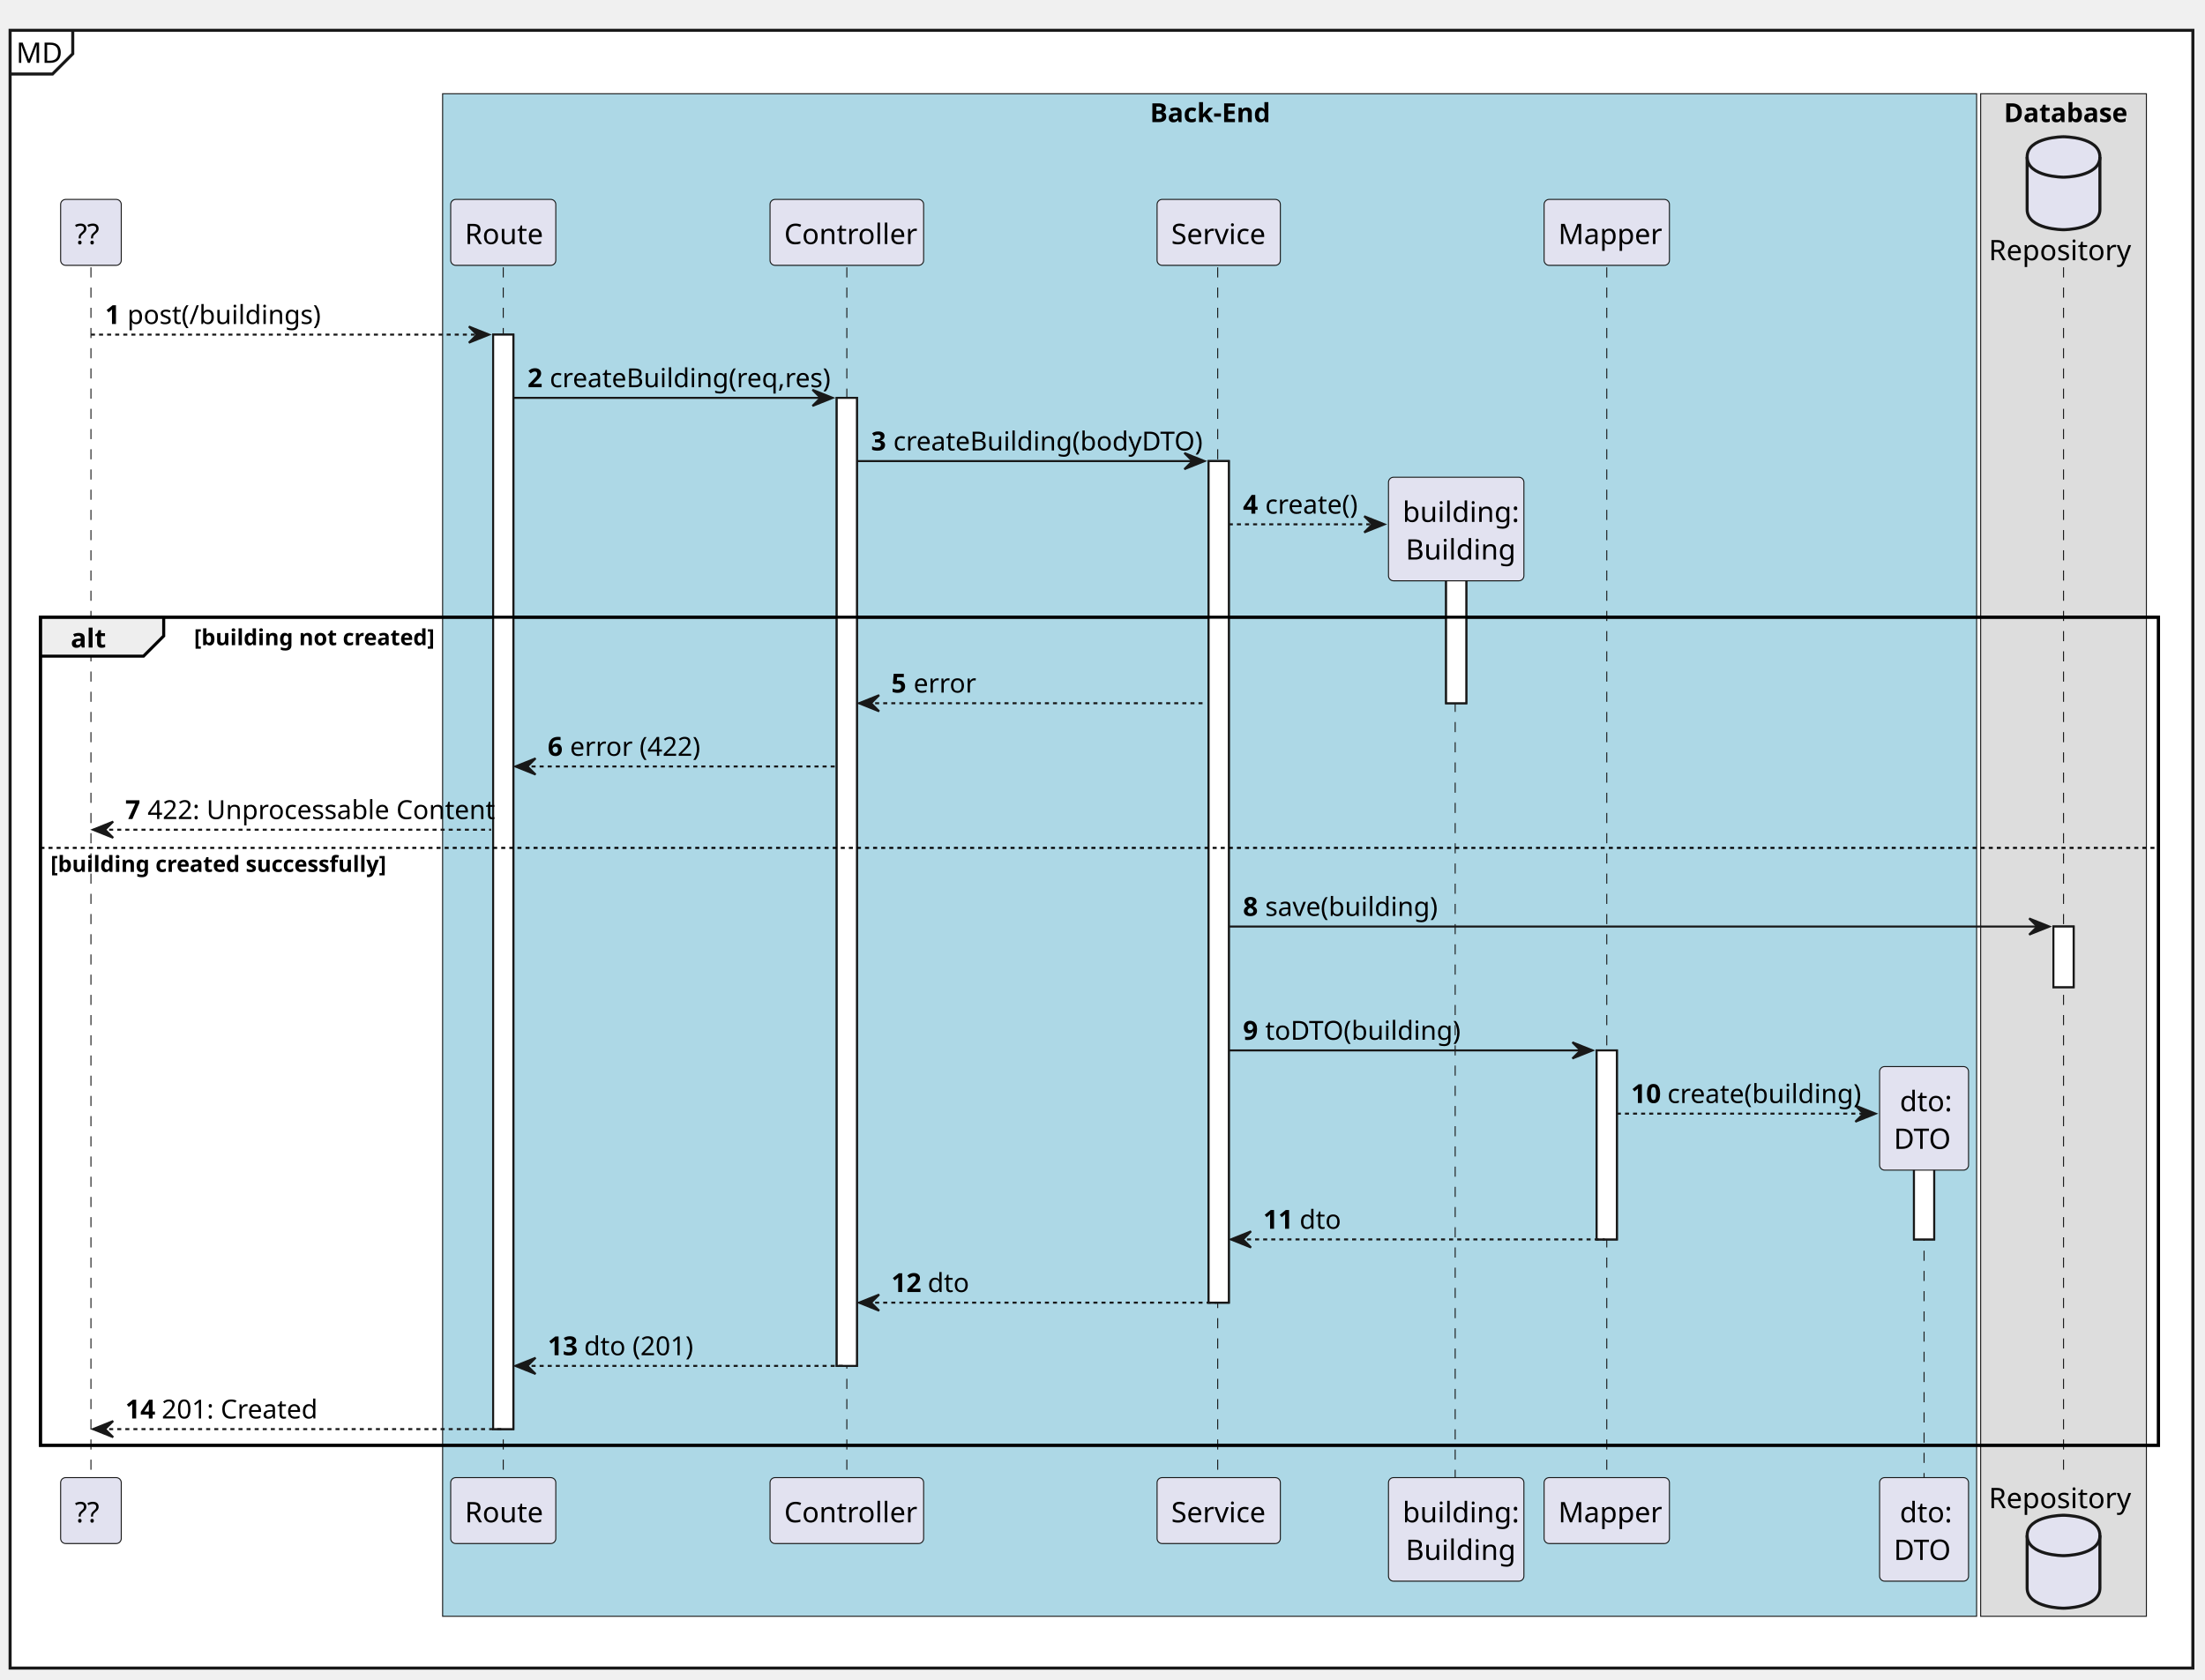
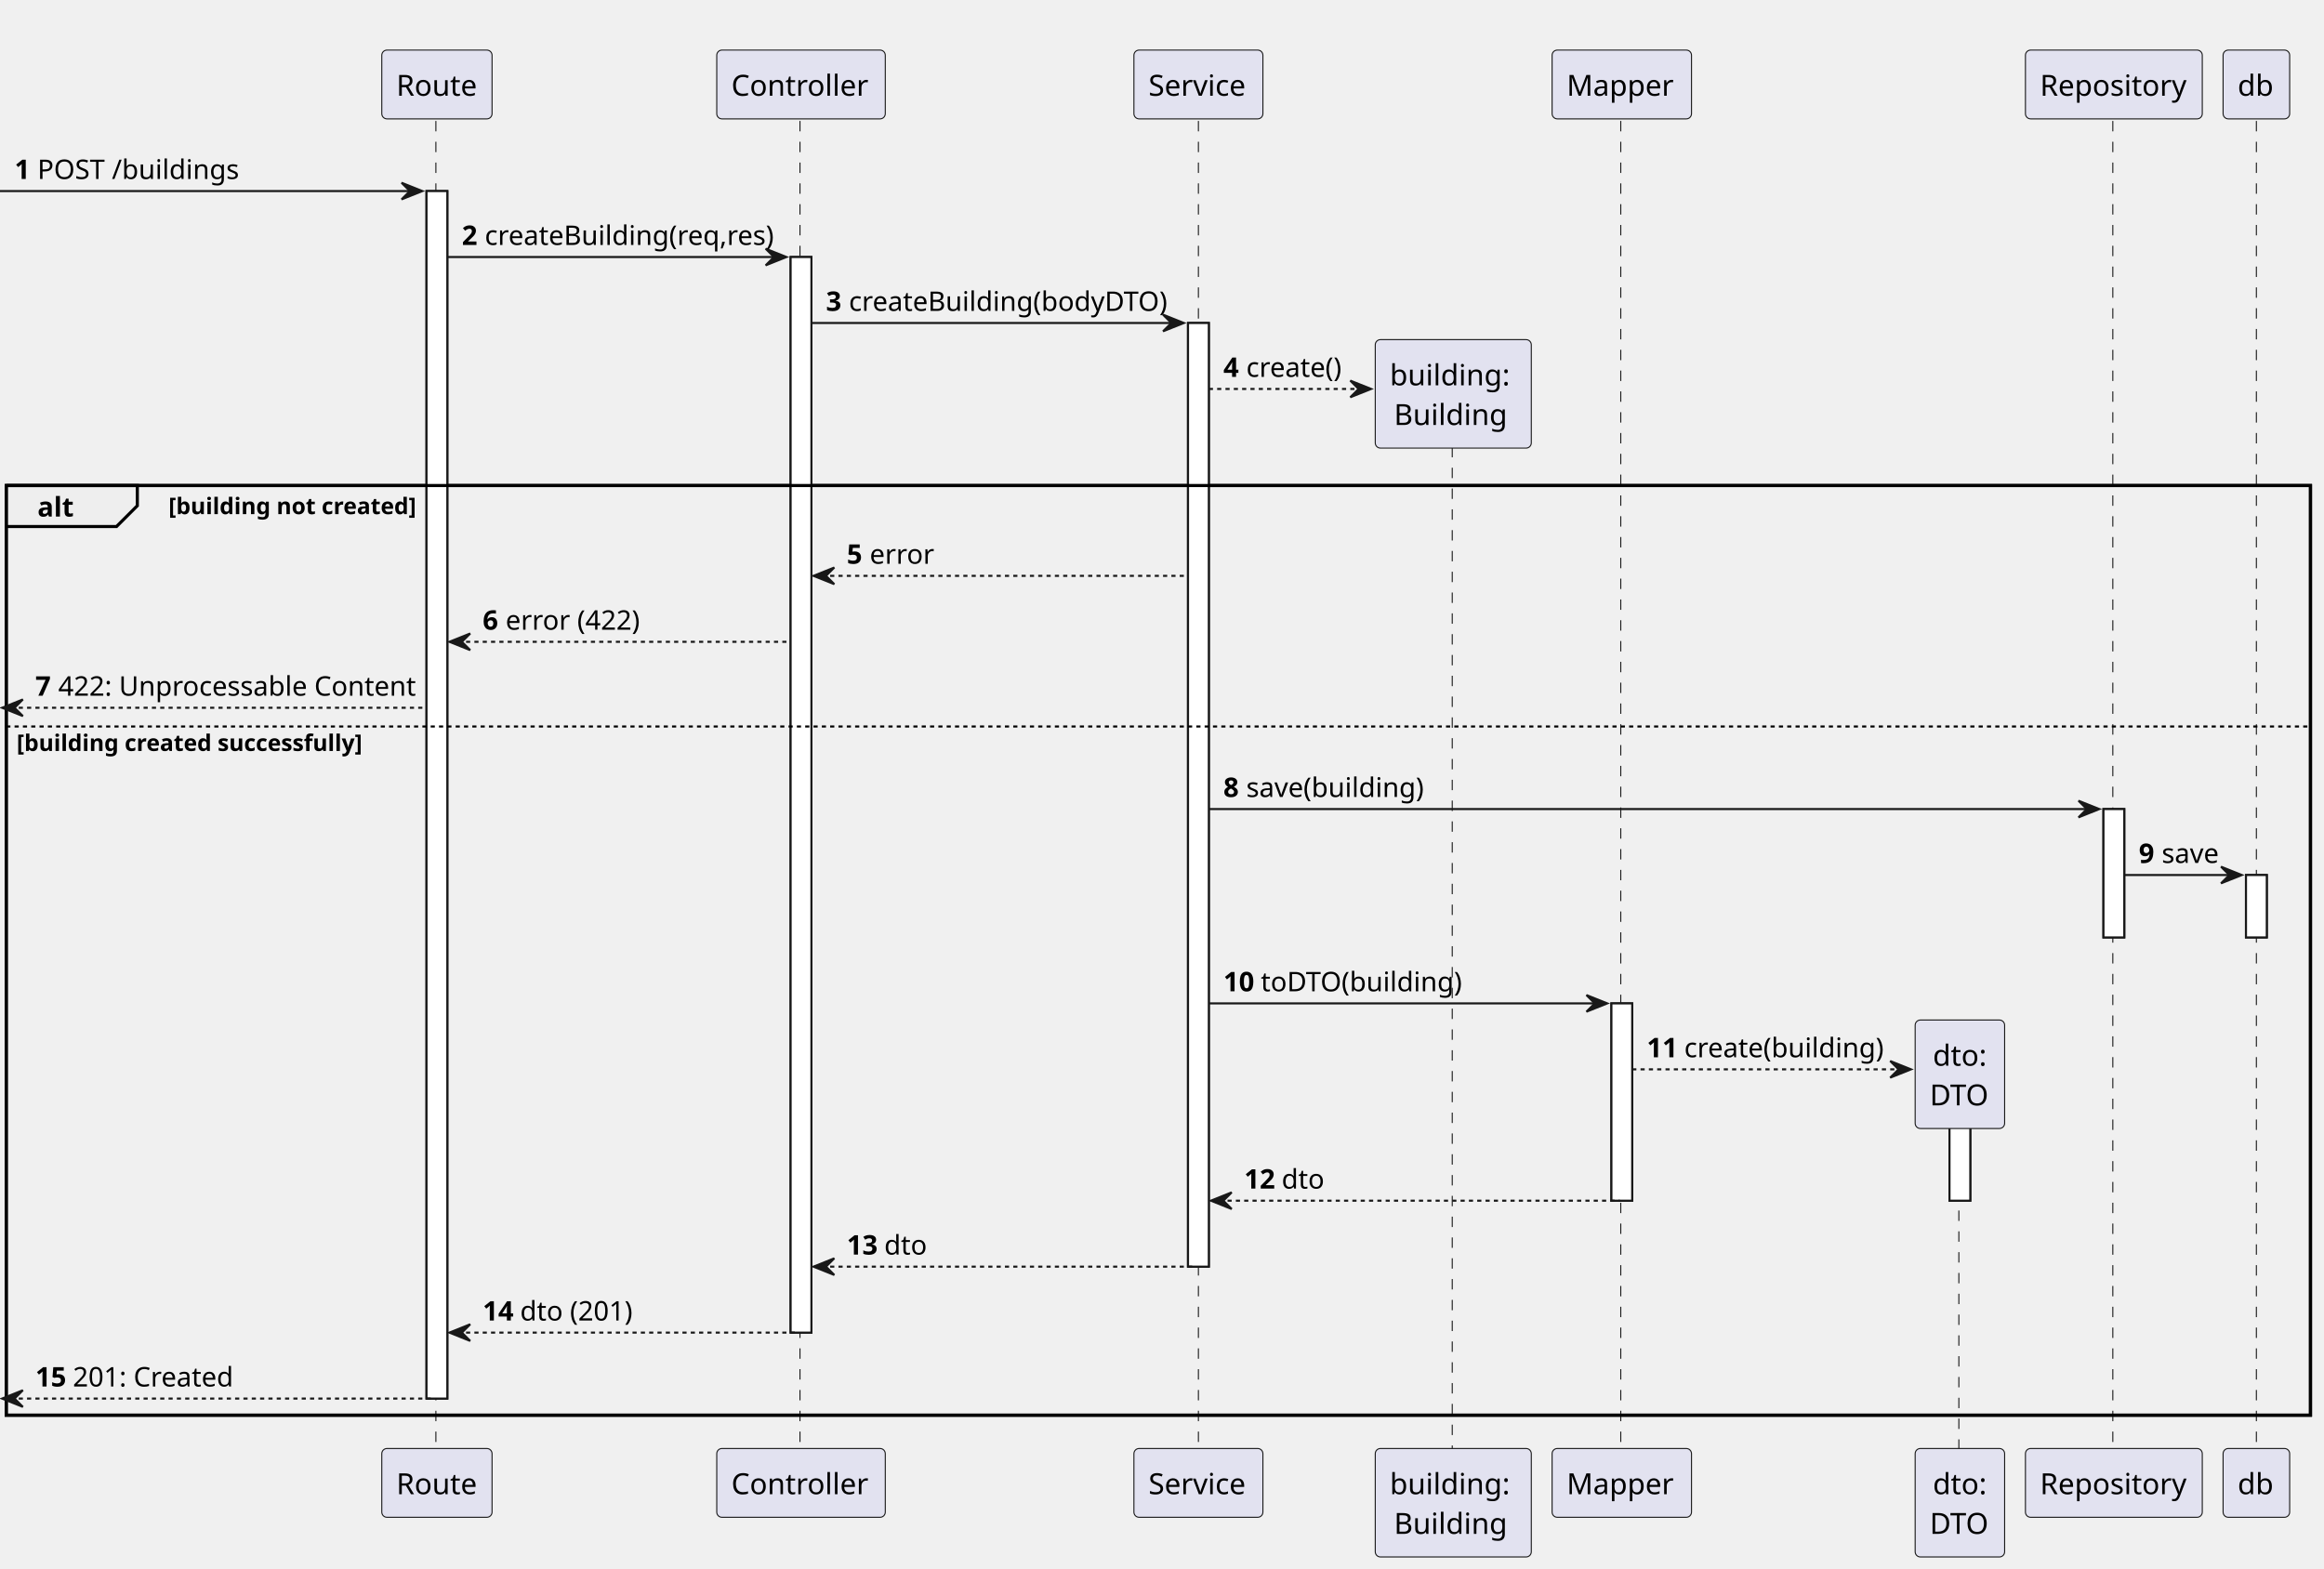
- <svg xmlns="http://www.w3.org/2000/svg" contentStyleType="text/css" height="831px" preserveAspectRatio="none" style="width:1091px;height:831px;background:#FFFFFF;" version="1.1" viewBox="0 0 1091 831" width="1091px" zoomAndPan="magnify">
+ <svg xmlns="http://www.w3.org/2000/svg" contentStyleType="text/css" height="754px" preserveAspectRatio="none" style="width:1117px;height:754px;background:#FFFFFF;" version="1.1" viewBox="0 0 1117 754" width="1117px" zoomAndPan="magnify">
  <defs />
  <g>
-     <rect fill="#FFFFFF" height="810.437" style="stroke:#181818;stroke-width:1.5;" width="1080" x="5" y="15" />
-     <path d="M36,15 L36,26.621 L26,36.621 L5,36.621 " fill="none" style="stroke:#181818;stroke-width:1.5;" />
-     <text fill="#000000" font-family="sans-serif" font-size="14" lengthAdjust="spacing" textLength="21" x="8" y="31.107">MD</text>
-     <rect fill="#ADD8E6" height="753.432" style="stroke:#181818;stroke-width:0.5;" width="759" x="219" y="46.384" />
-     <text fill="#000000" font-family="sans-serif" font-size="13" font-weight="bold" lengthAdjust="spacing" textLength="59" x="569" y="60.412">Back-End</text>
-     <rect fill="#DDDDDD" height="753.432" style="stroke:#181818;stroke-width:0.5;" width="82" x="980" y="46.384" />
-     <text fill="#000000" font-family="sans-serif" font-size="13" font-weight="bold" lengthAdjust="spacing" textLength="59" x="991.5" y="60.412">Database</text>
-     <rect fill="#FFFFFF" height="541.607" style="stroke:#181818;stroke-width:1.0;" width="10" x="244" y="165.587" />
-     <rect fill="#FFFFFF" height="479.025" style="stroke:#181818;stroke-width:1.0;" width="10" x="414" y="196.878" />
-     <rect fill="#FFFFFF" height="416.443" style="stroke:#181818;stroke-width:1.0;" width="10" x="598" y="228.169" />
-     <rect fill="#FFFFFF" height="78.533" style="stroke:#181818;stroke-width:1.0;" width="10" x="715.5" y="269.46" />
-     <rect fill="#FFFFFF" height="93.533" style="stroke:#181818;stroke-width:1.0;" width="10" x="790" y="519.788" />
-     <rect fill="#FFFFFF" height="52.242" style="stroke:#181818;stroke-width:1.0;" width="10" x="947" y="561.079" />
-     <rect fill="#FFFFFF" height="30" style="stroke:#181818;stroke-width:1.0;" width="10" x="1016" y="458.497" />
-     <rect fill="none" height="409.783" style="stroke:#000000;stroke-width:1.5;" width="1048" x="20" y="305.411" />
-     <line style="stroke:#181818;stroke-width:0.5;stroke-dasharray:5.0,5.0;" x1="45" x2="45" y1="132.296" y2="732.194" />
-     <line style="stroke:#181818;stroke-width:0.5;stroke-dasharray:5.0,5.0;" x1="249" x2="249" y1="132.296" y2="732.194" />
-     <line style="stroke:#181818;stroke-width:0.5;stroke-dasharray:5.0,5.0;" x1="419" x2="419" y1="132.296" y2="732.194" />
-     <line style="stroke:#181818;stroke-width:0.5;stroke-dasharray:5.0,5.0;" x1="602.5" x2="602.5" y1="132.296" y2="732.194" />
-     <line style="stroke:#181818;stroke-width:0.5;stroke-dasharray:5.0,5.0;" x1="720" x2="720" y1="277.29" y2="732.194" />
-     <line style="stroke:#181818;stroke-width:0.5;stroke-dasharray:5.0,5.0;" x1="795" x2="795" y1="132.296" y2="732.194" />
-     <line style="stroke:#181818;stroke-width:0.5;stroke-dasharray:5.0,5.0;" x1="952" x2="952" y1="568.909" y2="732.194" />
-     <line style="stroke:#181818;stroke-width:0.5;stroke-dasharray:5.0,5.0;" x1="1021" x2="1021" y1="132.296" y2="732.194" />
-     <rect fill="#E2E2F0" height="32.621" rx="2.5" ry="2.5" style="stroke:#181818;stroke-width:0.5;" width="30" x="30" y="98.675" />
-     <text fill="#000000" font-family="sans-serif" font-size="14" lengthAdjust="spacing" textLength="16" x="37" y="120.782">??</text>
-     <rect fill="#E2E2F0" height="32.621" rx="2.5" ry="2.5" style="stroke:#181818;stroke-width:0.5;" width="30" x="30" y="731.194" />
-     <text fill="#000000" font-family="sans-serif" font-size="14" lengthAdjust="spacing" textLength="16" x="37" y="753.302">??</text>
-     <rect fill="#E2E2F0" height="32.621" rx="2.5" ry="2.5" style="stroke:#181818;stroke-width:0.5;" width="52" x="223" y="98.675" />
-     <text fill="#000000" font-family="sans-serif" font-size="14" lengthAdjust="spacing" textLength="38" x="230" y="120.782">Route</text>
-     <rect fill="#E2E2F0" height="32.621" rx="2.5" ry="2.5" style="stroke:#181818;stroke-width:0.5;" width="52" x="223" y="731.194" />
-     <text fill="#000000" font-family="sans-serif" font-size="14" lengthAdjust="spacing" textLength="38" x="230" y="753.302">Route</text>
-     <rect fill="#E2E2F0" height="32.621" rx="2.5" ry="2.5" style="stroke:#181818;stroke-width:0.5;" width="76" x="381" y="98.675" />
-     <text fill="#000000" font-family="sans-serif" font-size="14" lengthAdjust="spacing" textLength="62" x="388" y="120.782">Controller</text>
-     <rect fill="#E2E2F0" height="32.621" rx="2.5" ry="2.5" style="stroke:#181818;stroke-width:0.5;" width="76" x="381" y="731.194" />
-     <text fill="#000000" font-family="sans-serif" font-size="14" lengthAdjust="spacing" textLength="62" x="388" y="753.302">Controller</text>
-     <rect fill="#E2E2F0" height="32.621" rx="2.5" ry="2.5" style="stroke:#181818;stroke-width:0.5;" width="61" x="572.5" y="98.675" />
-     <text fill="#000000" font-family="sans-serif" font-size="14" lengthAdjust="spacing" textLength="47" x="579.5" y="120.782">Service</text>
-     <rect fill="#E2E2F0" height="32.621" rx="2.5" ry="2.5" style="stroke:#181818;stroke-width:0.5;" width="61" x="572.5" y="731.194" />
-     <text fill="#000000" font-family="sans-serif" font-size="14" lengthAdjust="spacing" textLength="47" x="579.5" y="753.302">Service</text>
-     <rect fill="#E2E2F0" height="51.242" rx="2.5" ry="2.5" style="stroke:#181818;stroke-width:0.5;" width="67" x="687" y="731.194" />
-     <text fill="#000000" font-family="sans-serif" font-size="14" lengthAdjust="spacing" textLength="53" x="694" y="753.302">building:</text>
-     <text fill="#000000" font-family="sans-serif" font-size="14" lengthAdjust="spacing" textLength="50" x="695.5" y="771.923">Building</text>
-     <rect fill="#E2E2F0" height="32.621" rx="2.5" ry="2.5" style="stroke:#181818;stroke-width:0.5;" width="62" x="764" y="98.675" />
-     <text fill="#000000" font-family="sans-serif" font-size="14" lengthAdjust="spacing" textLength="48" x="771" y="120.782">Mapper</text>
-     <rect fill="#E2E2F0" height="32.621" rx="2.5" ry="2.5" style="stroke:#181818;stroke-width:0.5;" width="62" x="764" y="731.194" />
-     <text fill="#000000" font-family="sans-serif" font-size="14" lengthAdjust="spacing" textLength="48" x="771" y="753.302">Mapper</text>
-     <rect fill="#E2E2F0" height="51.242" rx="2.5" ry="2.5" style="stroke:#181818;stroke-width:0.5;" width="44" x="930" y="731.194" />
-     <text fill="#000000" font-family="sans-serif" font-size="14" lengthAdjust="spacing" textLength="24" x="940" y="753.302">dto:</text>
-     <text fill="#000000" font-family="sans-serif" font-size="14" lengthAdjust="spacing" textLength="30" x="937" y="771.923">DTO</text>
-     <text fill="#000000" font-family="sans-serif" font-size="14" lengthAdjust="spacing" textLength="68" x="984" y="128.782">Repository</text>
-     <path d="M1003,77.675 C1003,67.675 1021,67.675 1021,67.675 C1021,67.675 1039,67.675 1039,77.675 L1039,103.675 C1039,113.675 1021,113.675 1021,113.675 C1021,113.675 1003,113.675 1003,103.675 L1003,77.675 " fill="#E2E2F0" style="stroke:#181818;stroke-width:1.5;" />
-     <path d="M1003,77.675 C1003,87.675 1021,87.675 1021,87.675 C1021,87.675 1039,87.675 1039,77.675 " fill="none" style="stroke:#181818;stroke-width:1.5;" />
-     <text fill="#000000" font-family="sans-serif" font-size="14" lengthAdjust="spacing" textLength="68" x="984" y="746.302">Repository</text>
-     <path d="M1003,759.815 C1003,749.815 1021,749.815 1021,749.815 C1021,749.815 1039,749.815 1039,759.815 L1039,785.815 C1039,795.815 1021,795.815 1021,795.815 C1021,795.815 1003,795.815 1003,785.815 L1003,759.815 " fill="#E2E2F0" style="stroke:#181818;stroke-width:1.5;" />
-     <path d="M1003,759.815 C1003,769.815 1021,769.815 1021,769.815 C1021,769.815 1039,769.815 1039,759.815 " fill="none" style="stroke:#181818;stroke-width:1.5;" />
-     <rect fill="#FFFFFF" height="541.607" style="stroke:#181818;stroke-width:1.0;" width="10" x="244" y="165.587" />
-     <rect fill="#FFFFFF" height="479.025" style="stroke:#181818;stroke-width:1.0;" width="10" x="414" y="196.878" />
-     <rect fill="#FFFFFF" height="416.443" style="stroke:#181818;stroke-width:1.0;" width="10" x="598" y="228.169" />
-     <rect fill="#FFFFFF" height="78.533" style="stroke:#181818;stroke-width:1.0;" width="10" x="715.5" y="269.46" />
-     <rect fill="#FFFFFF" height="93.533" style="stroke:#181818;stroke-width:1.0;" width="10" x="790" y="519.788" />
-     <rect fill="#FFFFFF" height="52.242" style="stroke:#181818;stroke-width:1.0;" width="10" x="947" y="561.079" />
-     <rect fill="#FFFFFF" height="30" style="stroke:#181818;stroke-width:1.0;" width="10" x="1016" y="458.497" />
-     <polygon fill="#181818" points="232,161.587,242,165.587,232,169.587,236,165.587" style="stroke:#181818;stroke-width:1.0;" />
-     <line style="stroke:#181818;stroke-width:1.0;stroke-dasharray:2.0,2.0;" x1="45" x2="238" y1="165.587" y2="165.587" />
-     <text fill="#000000" font-family="sans-serif" font-size="13" font-weight="bold" lengthAdjust="spacing" textLength="7" x="52" y="160.324">1</text>
-     <text fill="#000000" font-family="sans-serif" font-size="13" lengthAdjust="spacing" textLength="88" x="63" y="160.324">post(/buildings)</text>
-     <polygon fill="#181818" points="402,192.878,412,196.878,402,200.878,406,196.878" style="stroke:#181818;stroke-width:1.0;" />
-     <line style="stroke:#181818;stroke-width:1.0;" x1="254" x2="408" y1="196.878" y2="196.878" />
-     <text fill="#000000" font-family="sans-serif" font-size="13" font-weight="bold" lengthAdjust="spacing" textLength="7" x="261" y="191.615">2</text>
-     <text fill="#000000" font-family="sans-serif" font-size="13" lengthAdjust="spacing" textLength="130" x="272" y="191.615">createBuilding(req,res)</text>
-     <polygon fill="#181818" points="586,224.169,596,228.169,586,232.169,590,228.169" style="stroke:#181818;stroke-width:1.0;" />
-     <line style="stroke:#181818;stroke-width:1.0;" x1="424" x2="592" y1="228.169" y2="228.169" />
-     <text fill="#000000" font-family="sans-serif" font-size="13" font-weight="bold" lengthAdjust="spacing" textLength="7" x="431" y="222.906">3</text>
-     <text fill="#000000" font-family="sans-serif" font-size="13" lengthAdjust="spacing" textLength="144" x="442" y="222.906">createBuilding(bodyDTO)</text>
-     <polygon fill="#181818" points="675,255.46,685,259.46,675,263.46,679,259.46" style="stroke:#181818;stroke-width:1.0;" />
-     <line style="stroke:#181818;stroke-width:1.0;stroke-dasharray:2.0,2.0;" x1="608" x2="681" y1="259.46" y2="259.46" />
-     <text fill="#000000" font-family="sans-serif" font-size="13" font-weight="bold" lengthAdjust="spacing" textLength="7" x="615" y="254.197">4</text>
-     <text fill="#000000" font-family="sans-serif" font-size="13" lengthAdjust="spacing" textLength="44" x="626" y="254.197">create()</text>
-     <rect fill="#E2E2F0" height="51.242" rx="2.5" ry="2.5" style="stroke:#181818;stroke-width:0.5;" width="67" x="687" y="236.169" />
-     <text fill="#000000" font-family="sans-serif" font-size="14" lengthAdjust="spacing" textLength="53" x="694" y="258.276">building:</text>
-     <text fill="#000000" font-family="sans-serif" font-size="14" lengthAdjust="spacing" textLength="50" x="695.5" y="276.897">Building</text>
-     <path d="M20,305.411 L81,305.411 L81,314.702 L71,324.702 L20,324.702 L20,305.411 " fill="#EEEEEE" style="stroke:#000000;stroke-width:1.5;" />
-     <rect fill="none" height="409.783" style="stroke:#000000;stroke-width:1.5;" width="1048" x="20" y="305.411" />
-     <text fill="#000000" font-family="sans-serif" font-size="13" font-weight="bold" lengthAdjust="spacing" textLength="16" x="35" y="320.44">alt</text>
-     <text fill="#000000" font-family="sans-serif" font-size="11" font-weight="bold" lengthAdjust="spacing" textLength="118" x="96" y="319.281">[building not created]</text>
-     <polygon fill="#181818" points="435,343.993,425,347.993,435,351.993,431,347.993" style="stroke:#181818;stroke-width:1.0;" />
-     <line style="stroke:#181818;stroke-width:1.0;stroke-dasharray:2.0,2.0;" x1="429" x2="597" y1="347.993" y2="347.993" />
-     <text fill="#000000" font-family="sans-serif" font-size="13" font-weight="bold" lengthAdjust="spacing" textLength="7" x="441" y="342.731">5</text>
-     <text fill="#000000" font-family="sans-serif" font-size="13" lengthAdjust="spacing" textLength="26" x="452" y="342.731">error</text>
-     <polygon fill="#181818" points="265,375.284,255,379.284,265,383.284,261,379.284" style="stroke:#181818;stroke-width:1.0;" />
-     <line style="stroke:#181818;stroke-width:1.0;stroke-dasharray:2.0,2.0;" x1="259" x2="413" y1="379.284" y2="379.284" />
-     <text fill="#000000" font-family="sans-serif" font-size="13" font-weight="bold" lengthAdjust="spacing" textLength="7" x="271" y="374.022">6</text>
-     <text fill="#000000" font-family="sans-serif" font-size="13" lengthAdjust="spacing" textLength="59" x="282" y="374.022">error (422)</text>
-     <polygon fill="#181818" points="56,406.575,46,410.575,56,414.575,52,410.575" style="stroke:#181818;stroke-width:1.0;" />
-     <line style="stroke:#181818;stroke-width:1.0;stroke-dasharray:2.0,2.0;" x1="50" x2="243" y1="410.575" y2="410.575" />
-     <text fill="#000000" font-family="sans-serif" font-size="13" font-weight="bold" lengthAdjust="spacing" textLength="7" x="62" y="405.312">7</text>
-     <text fill="#000000" font-family="sans-serif" font-size="13" lengthAdjust="spacing" textLength="164" x="73" y="405.312">422: Unprocessable Content</text>
-     <line style="stroke:#000000;stroke-width:1.0;stroke-dasharray:2.0,2.0;" x1="20" x2="1068" y1="419.575" y2="419.575" />
-     <text fill="#000000" font-family="sans-serif" font-size="11" font-weight="bold" lengthAdjust="spacing" textLength="170" x="25" y="431.445">[building created successfully]</text>
-     <polygon fill="#181818" points="1004,454.497,1014,458.497,1004,462.497,1008,458.497" style="stroke:#181818;stroke-width:1.0;" />
-     <line style="stroke:#181818;stroke-width:1.0;" x1="608" x2="1010" y1="458.497" y2="458.497" />
-     <text fill="#000000" font-family="sans-serif" font-size="13" font-weight="bold" lengthAdjust="spacing" textLength="7" x="615" y="453.234">8</text>
-     <text fill="#000000" font-family="sans-serif" font-size="13" lengthAdjust="spacing" textLength="78" x="626" y="453.234">save(building)</text>
-     <polygon fill="#181818" points="778,515.788,788,519.788,778,523.788,782,519.788" style="stroke:#181818;stroke-width:1.0;" />
-     <line style="stroke:#181818;stroke-width:1.0;" x1="608" x2="784" y1="519.788" y2="519.788" />
-     <text fill="#000000" font-family="sans-serif" font-size="13" font-weight="bold" lengthAdjust="spacing" textLength="7" x="615" y="514.525">9</text>
-     <text fill="#000000" font-family="sans-serif" font-size="13" lengthAdjust="spacing" textLength="89" x="626" y="514.525">toDTO(building)</text>
-     <polygon fill="#181818" points="918,547.079,928,551.079,918,555.079,922,551.079" style="stroke:#181818;stroke-width:1.0;" />
-     <line style="stroke:#181818;stroke-width:1.0;stroke-dasharray:2.0,2.0;" x1="800" x2="924" y1="551.079" y2="551.079" />
-     <text fill="#000000" font-family="sans-serif" font-size="13" font-weight="bold" lengthAdjust="spacing" textLength="14" x="807" y="545.816">10</text>
-     <text fill="#000000" font-family="sans-serif" font-size="13" lengthAdjust="spacing" textLength="88" x="825" y="545.816">create(building)</text>
-     <rect fill="#E2E2F0" height="51.242" rx="2.5" ry="2.5" style="stroke:#181818;stroke-width:0.5;" width="44" x="930" y="527.788" />
-     <text fill="#000000" font-family="sans-serif" font-size="14" lengthAdjust="spacing" textLength="24" x="940" y="549.895">dto:</text>
-     <text fill="#000000" font-family="sans-serif" font-size="14" lengthAdjust="spacing" textLength="30" x="937" y="568.517">DTO</text>
-     <polygon fill="#181818" points="619,609.321,609,613.321,619,617.321,615,613.321" style="stroke:#181818;stroke-width:1.0;" />
-     <line style="stroke:#181818;stroke-width:1.0;stroke-dasharray:2.0,2.0;" x1="613" x2="794" y1="613.321" y2="613.321" />
-     <text fill="#000000" font-family="sans-serif" font-size="13" font-weight="bold" lengthAdjust="spacing" textLength="14" x="625" y="608.059">11</text>
-     <text fill="#000000" font-family="sans-serif" font-size="13" lengthAdjust="spacing" textLength="18" x="643" y="608.059">dto</text>
-     <polygon fill="#181818" points="435,640.612,425,644.612,435,648.612,431,644.612" style="stroke:#181818;stroke-width:1.0;" />
-     <line style="stroke:#181818;stroke-width:1.0;stroke-dasharray:2.0,2.0;" x1="429" x2="602" y1="644.612" y2="644.612" />
-     <text fill="#000000" font-family="sans-serif" font-size="13" font-weight="bold" lengthAdjust="spacing" textLength="14" x="441" y="639.35">12</text>
-     <text fill="#000000" font-family="sans-serif" font-size="13" lengthAdjust="spacing" textLength="18" x="459" y="639.35">dto</text>
-     <polygon fill="#181818" points="265,671.903,255,675.903,265,679.903,261,675.903" style="stroke:#181818;stroke-width:1.0;" />
-     <line style="stroke:#181818;stroke-width:1.0;stroke-dasharray:2.0,2.0;" x1="259" x2="418" y1="675.903" y2="675.903" />
-     <text fill="#000000" font-family="sans-serif" font-size="13" font-weight="bold" lengthAdjust="spacing" textLength="14" x="271" y="670.641">13</text>
-     <text fill="#000000" font-family="sans-serif" font-size="13" lengthAdjust="spacing" textLength="51" x="289" y="670.641">dto (201)</text>
-     <polygon fill="#181818" points="56,703.194,46,707.194,56,711.194,52,707.194" style="stroke:#181818;stroke-width:1.0;" />
-     <line style="stroke:#181818;stroke-width:1.0;stroke-dasharray:2.0,2.0;" x1="50" x2="248" y1="707.194" y2="707.194" />
-     <text fill="#000000" font-family="sans-serif" font-size="13" font-weight="bold" lengthAdjust="spacing" textLength="14" x="62" y="701.932">14</text>
-     <text fill="#000000" font-family="sans-serif" font-size="13" lengthAdjust="spacing" textLength="74" x="80" y="701.932">201: Created</text>
+     <rect fill="#FFFFFF" height="580.432" style="stroke:#181818;stroke-width:1.0;" width="10" x="205" y="91.842" />
+     <rect fill="#FFFFFF" height="517.02" style="stroke:#181818;stroke-width:1.0;" width="10" x="380" y="123.548" />
+     <rect fill="#FFFFFF" height="453.608" style="stroke:#181818;stroke-width:1.0;" width="10" x="571" y="155.254" />
+     <rect fill="#FFFFFF" height="94.842" style="stroke:#181818;stroke-width:1.0;" width="10" x="774.5" y="482.314" />
+     <rect fill="#FFFFFF" height="53.136" style="stroke:#181818;stroke-width:1.0;" width="10" x="937" y="524.02" />
+     <rect fill="#FFFFFF" height="61.706" style="stroke:#181818;stroke-width:1.0;" width="10" x="1011" y="388.902" />
+     <rect fill="#FFFFFF" height="30" style="stroke:#181818;stroke-width:1.0;" width="10" x="1079.5" y="420.608" />
+     <rect fill="none" height="446.884" style="stroke:#000000;stroke-width:1.5;" width="1107.5" x="3" y="233.39" />
+     <line style="stroke:#181818;stroke-width:0.5;stroke-dasharray:5.0,5.0;" x1="209.5" x2="209.5" y1="58.136" y2="697.274" />
+     <line style="stroke:#181818;stroke-width:0.5;stroke-dasharray:5.0,5.0;" x1="384.5" x2="384.5" y1="58.136" y2="697.274" />
+     <line style="stroke:#181818;stroke-width:0.5;stroke-dasharray:5.0,5.0;" x1="576" x2="576" y1="58.136" y2="697.274" />
+     <line style="stroke:#181818;stroke-width:0.5;stroke-dasharray:5.0,5.0;" x1="698" x2="698" y1="204.822" y2="697.274" />
+     <line style="stroke:#181818;stroke-width:0.5;stroke-dasharray:5.0,5.0;" x1="779" x2="779" y1="58.136" y2="697.274" />
+     <line style="stroke:#181818;stroke-width:0.5;stroke-dasharray:5.0,5.0;" x1="941.5" x2="941.5" y1="531.882" y2="697.274" />
+     <line style="stroke:#181818;stroke-width:0.5;stroke-dasharray:5.0,5.0;" x1="1015.5" x2="1015.5" y1="58.136" y2="697.274" />
+     <line style="stroke:#181818;stroke-width:0.5;stroke-dasharray:5.0,5.0;" x1="1084.5" x2="1084.5" y1="58.136" y2="697.274" />
+     <rect fill="#E2E2F0" height="33.068" rx="2.5" ry="2.5" style="stroke:#181818;stroke-width:0.5;" width="53" x="183.5" y="24.068" />
+     <text fill="#000000" font-family="sans-serif" font-size="14" lengthAdjust="spacing" textLength="39" x="190.5" y="46.034">Route</text>
+     <rect fill="#E2E2F0" height="33.068" rx="2.5" ry="2.5" style="stroke:#181818;stroke-width:0.5;" width="53" x="183.5" y="696.274" />
+     <text fill="#000000" font-family="sans-serif" font-size="14" lengthAdjust="spacing" textLength="39" x="190.5" y="718.24">Route</text>
+     <rect fill="#E2E2F0" height="33.068" rx="2.5" ry="2.5" style="stroke:#181818;stroke-width:0.5;" width="81" x="344.5" y="24.068" />
+     <text fill="#000000" font-family="sans-serif" font-size="14" lengthAdjust="spacing" textLength="67" x="351.5" y="46.034">Controller</text>
+     <rect fill="#E2E2F0" height="33.068" rx="2.5" ry="2.5" style="stroke:#181818;stroke-width:0.5;" width="81" x="344.5" y="696.274" />
+     <text fill="#000000" font-family="sans-serif" font-size="14" lengthAdjust="spacing" textLength="67" x="351.5" y="718.24">Controller</text>
+     <rect fill="#E2E2F0" height="33.068" rx="2.5" ry="2.5" style="stroke:#181818;stroke-width:0.5;" width="62" x="545" y="24.068" />
+     <text fill="#000000" font-family="sans-serif" font-size="14" lengthAdjust="spacing" textLength="48" x="552" y="46.034">Service</text>
+     <rect fill="#E2E2F0" height="33.068" rx="2.5" ry="2.5" style="stroke:#181818;stroke-width:0.5;" width="62" x="545" y="696.274" />
+     <text fill="#000000" font-family="sans-serif" font-size="14" lengthAdjust="spacing" textLength="48" x="552" y="718.24">Service</text>
+     <rect fill="#E2E2F0" height="52.136" rx="2.5" ry="2.5" style="stroke:#181818;stroke-width:0.5;" width="75" x="661" y="696.274" />
+     <text fill="#000000" font-family="sans-serif" font-size="14" lengthAdjust="spacing" textLength="61" x="668" y="718.24">building:</text>
+     <text fill="#000000" font-family="sans-serif" font-size="14" lengthAdjust="spacing" textLength="57" x="670" y="737.308">Building</text>
+     <rect fill="#E2E2F0" height="33.068" rx="2.5" ry="2.5" style="stroke:#181818;stroke-width:0.5;" width="67" x="746" y="24.068" />
+     <text fill="#000000" font-family="sans-serif" font-size="14" lengthAdjust="spacing" textLength="53" x="753" y="46.034">Mapper</text>
+     <rect fill="#E2E2F0" height="33.068" rx="2.5" ry="2.5" style="stroke:#181818;stroke-width:0.5;" width="67" x="746" y="696.274" />
+     <text fill="#000000" font-family="sans-serif" font-size="14" lengthAdjust="spacing" textLength="53" x="753" y="718.24">Mapper</text>
+     <rect fill="#E2E2F0" height="52.136" rx="2.5" ry="2.5" style="stroke:#181818;stroke-width:0.5;" width="43" x="920.5" y="696.274" />
+     <text fill="#000000" font-family="sans-serif" font-size="14" lengthAdjust="spacing" textLength="26" x="929" y="718.24">dto:</text>
+     <text fill="#000000" font-family="sans-serif" font-size="14" lengthAdjust="spacing" textLength="29" x="927.5" y="737.308">DTO</text>
+     <rect fill="#E2E2F0" height="33.068" rx="2.5" ry="2.5" style="stroke:#181818;stroke-width:0.5;" width="85" x="973.5" y="24.068" />
+     <text fill="#000000" font-family="sans-serif" font-size="14" lengthAdjust="spacing" textLength="71" x="980.5" y="46.034">Repository</text>
+     <rect fill="#E2E2F0" height="33.068" rx="2.5" ry="2.5" style="stroke:#181818;stroke-width:0.5;" width="85" x="973.5" y="696.274" />
+     <text fill="#000000" font-family="sans-serif" font-size="14" lengthAdjust="spacing" textLength="71" x="980.5" y="718.24">Repository</text>
+     <rect fill="#E2E2F0" height="33.068" rx="2.5" ry="2.5" style="stroke:#181818;stroke-width:0.5;" width="32" x="1068.5" y="24.068" />
+     <text fill="#000000" font-family="sans-serif" font-size="14" lengthAdjust="spacing" textLength="18" x="1075.5" y="46.034">db</text>
+     <rect fill="#E2E2F0" height="33.068" rx="2.5" ry="2.5" style="stroke:#181818;stroke-width:0.5;" width="32" x="1068.5" y="696.274" />
+     <text fill="#000000" font-family="sans-serif" font-size="14" lengthAdjust="spacing" textLength="18" x="1075.5" y="718.24">db</text>
+     <rect fill="#FFFFFF" height="580.432" style="stroke:#181818;stroke-width:1.0;" width="10" x="205" y="91.842" />
+     <rect fill="#FFFFFF" height="517.02" style="stroke:#181818;stroke-width:1.0;" width="10" x="380" y="123.548" />
+     <rect fill="#FFFFFF" height="453.608" style="stroke:#181818;stroke-width:1.0;" width="10" x="571" y="155.254" />
+     <rect fill="#FFFFFF" height="94.842" style="stroke:#181818;stroke-width:1.0;" width="10" x="774.5" y="482.314" />
+     <rect fill="#FFFFFF" height="53.136" style="stroke:#181818;stroke-width:1.0;" width="10" x="937" y="524.02" />
+     <rect fill="#FFFFFF" height="61.706" style="stroke:#181818;stroke-width:1.0;" width="10" x="1011" y="388.902" />
+     <rect fill="#FFFFFF" height="30" style="stroke:#181818;stroke-width:1.0;" width="10" x="1079.5" y="420.608" />
+     <polygon fill="#181818" points="193,87.842,203,91.842,193,95.842,197,91.842" style="stroke:#181818;stroke-width:1.0;" />
+     <line style="stroke:#181818;stroke-width:1.0;" x1="0" x2="199" y1="91.842" y2="91.842" />
+     <text fill="#000000" font-family="sans-serif" font-size="13" font-weight="bold" lengthAdjust="spacing" textLength="7" x="7" y="86.033">1</text>
+     <text fill="#000000" font-family="sans-serif" font-size="13" lengthAdjust="spacing" textLength="95" x="18" y="86.033">POST /buildings</text>
+     <polygon fill="#181818" points="368,119.548,378,123.548,368,127.548,372,123.548" style="stroke:#181818;stroke-width:1.0;" />
+     <line style="stroke:#181818;stroke-width:1.0;" x1="215" x2="374" y1="123.548" y2="123.548" />
+     <text fill="#000000" font-family="sans-serif" font-size="13" font-weight="bold" lengthAdjust="spacing" textLength="7" x="222" y="117.739">2</text>
+     <text fill="#000000" font-family="sans-serif" font-size="13" lengthAdjust="spacing" textLength="135" x="233" y="117.739">createBuilding(req,res)</text>
+     <polygon fill="#181818" points="559,151.254,569,155.254,559,159.254,563,155.254" style="stroke:#181818;stroke-width:1.0;" />
+     <line style="stroke:#181818;stroke-width:1.0;" x1="390" x2="565" y1="155.254" y2="155.254" />
+     <text fill="#000000" font-family="sans-serif" font-size="13" font-weight="bold" lengthAdjust="spacing" textLength="7" x="397" y="149.445">3</text>
+     <text fill="#000000" font-family="sans-serif" font-size="13" lengthAdjust="spacing" textLength="151" x="408" y="149.445">createBuilding(bodyDTO)</text>
+     <polygon fill="#181818" points="649,182.96,659,186.96,649,190.96,653,186.96" style="stroke:#181818;stroke-width:1.0;" />
+     <line style="stroke:#181818;stroke-width:1.0;stroke-dasharray:2.0,2.0;" x1="581" x2="655" y1="186.96" y2="186.96" />
+     <text fill="#000000" font-family="sans-serif" font-size="13" font-weight="bold" lengthAdjust="spacing" textLength="7" x="588" y="181.151">4</text>
+     <text fill="#000000" font-family="sans-serif" font-size="13" lengthAdjust="spacing" textLength="45" x="599" y="181.151">create()</text>
+     <rect fill="#E2E2F0" height="52.136" rx="2.5" ry="2.5" style="stroke:#181818;stroke-width:0.5;" width="75" x="661" y="163.254" />
+     <text fill="#000000" font-family="sans-serif" font-size="14" lengthAdjust="spacing" textLength="61" x="668" y="185.22">building:</text>
+     <text fill="#000000" font-family="sans-serif" font-size="14" lengthAdjust="spacing" textLength="57" x="670" y="204.288">Building</text>
+     <path d="M3,233.39 L66,233.39 L66,243.096 L56,253.096 L3,253.096 L3,233.39 " fill="#EEEEEE" style="stroke:#000000;stroke-width:1.5;" />
+     <rect fill="none" height="446.884" style="stroke:#000000;stroke-width:1.5;" width="1107.5" x="3" y="233.39" />
+     <text fill="#000000" font-family="sans-serif" font-size="13" font-weight="bold" lengthAdjust="spacing" textLength="18" x="18" y="248.287">alt</text>
+     <text fill="#000000" font-family="sans-serif" font-size="11" font-weight="bold" lengthAdjust="spacing" textLength="121" x="81" y="247.149">[building not created]</text>
+     <polygon fill="#181818" points="401,272.802,391,276.802,401,280.802,397,276.802" style="stroke:#181818;stroke-width:1.0;" />
+     <line style="stroke:#181818;stroke-width:1.0;stroke-dasharray:2.0,2.0;" x1="395" x2="570" y1="276.802" y2="276.802" />
+     <text fill="#000000" font-family="sans-serif" font-size="13" font-weight="bold" lengthAdjust="spacing" textLength="7" x="407" y="270.993">5</text>
+     <text fill="#000000" font-family="sans-serif" font-size="13" lengthAdjust="spacing" textLength="30" x="418" y="270.993">error</text>
+     <polygon fill="#181818" points="226,304.508,216,308.508,226,312.508,222,308.508" style="stroke:#181818;stroke-width:1.0;" />
+     <line style="stroke:#181818;stroke-width:1.0;stroke-dasharray:2.0,2.0;" x1="220" x2="379" y1="308.508" y2="308.508" />
+     <text fill="#000000" font-family="sans-serif" font-size="13" font-weight="bold" lengthAdjust="spacing" textLength="7" x="232" y="302.699">6</text>
+     <text fill="#000000" font-family="sans-serif" font-size="13" lengthAdjust="spacing" textLength="62" x="243" y="302.699">error (422)</text>
+     <polygon fill="#181818" points="11,336.214,1,340.214,11,344.214,7,340.214" style="stroke:#181818;stroke-width:1.0;" />
+     <line style="stroke:#181818;stroke-width:1.0;stroke-dasharray:2.0,2.0;" x1="5" x2="204" y1="340.214" y2="340.214" />
+     <text fill="#000000" font-family="sans-serif" font-size="13" font-weight="bold" lengthAdjust="spacing" textLength="7" x="17" y="334.405">7</text>
+     <text fill="#000000" font-family="sans-serif" font-size="13" lengthAdjust="spacing" textLength="168" x="28" y="334.405">422: Unprocessable Content</text>
+     <line style="stroke:#000000;stroke-width:1.0;stroke-dasharray:2.0,2.0;" x1="3" x2="1110.5" y1="349.214" y2="349.214" />
+     <text fill="#000000" font-family="sans-serif" font-size="11" font-weight="bold" lengthAdjust="spacing" textLength="166" x="8" y="360.973">[building created successfully]</text>
+     <polygon fill="#181818" points="999,384.902,1009,388.902,999,392.902,1003,388.902" style="stroke:#181818;stroke-width:1.0;" />
+     <line style="stroke:#181818;stroke-width:1.0;" x1="581" x2="1005" y1="388.902" y2="388.902" />
+     <text fill="#000000" font-family="sans-serif" font-size="13" font-weight="bold" lengthAdjust="spacing" textLength="7" x="588" y="383.093">8</text>
+     <text fill="#000000" font-family="sans-serif" font-size="13" lengthAdjust="spacing" textLength="84" x="599" y="383.093">save(building)</text>
+     <polygon fill="#181818" points="1067.5,416.608,1077.5,420.608,1067.5,424.608,1071.5,420.608" style="stroke:#181818;stroke-width:1.0;" />
+     <line style="stroke:#181818;stroke-width:1.0;" x1="1021" x2="1073.5" y1="420.608" y2="420.608" />
+     <text fill="#000000" font-family="sans-serif" font-size="13" font-weight="bold" lengthAdjust="spacing" textLength="7" x="1028" y="414.799">9</text>
+     <text fill="#000000" font-family="sans-serif" font-size="13" lengthAdjust="spacing" textLength="27" x="1039" y="414.799">save</text>
+     <polygon fill="#181818" points="762.5,478.314,772.5,482.314,762.5,486.314,766.5,482.314" style="stroke:#181818;stroke-width:1.0;" />
+     <line style="stroke:#181818;stroke-width:1.0;" x1="581" x2="768.5" y1="482.314" y2="482.314" />
+     <text fill="#000000" font-family="sans-serif" font-size="13" font-weight="bold" lengthAdjust="spacing" textLength="14" x="588" y="476.505">10</text>
+     <text fill="#000000" font-family="sans-serif" font-size="13" lengthAdjust="spacing" textLength="96" x="606" y="476.505">toDTO(building)</text>
+     <polygon fill="#181818" points="908.5,510.02,918.5,514.02,908.5,518.02,912.5,514.02" style="stroke:#181818;stroke-width:1.0;" />
+     <line style="stroke:#181818;stroke-width:1.0;stroke-dasharray:2.0,2.0;" x1="784.5" x2="914.5" y1="514.02" y2="514.02" />
+     <text fill="#000000" font-family="sans-serif" font-size="13" font-weight="bold" lengthAdjust="spacing" textLength="14" x="791.5" y="508.211">11</text>
+     <text fill="#000000" font-family="sans-serif" font-size="13" lengthAdjust="spacing" textLength="94" x="809.5" y="508.211">create(building)</text>
+     <rect fill="#E2E2F0" height="52.136" rx="2.5" ry="2.5" style="stroke:#181818;stroke-width:0.5;" width="43" x="920.5" y="490.314" />
+     <text fill="#000000" font-family="sans-serif" font-size="14" lengthAdjust="spacing" textLength="26" x="929" y="512.28">dto:</text>
+     <text fill="#000000" font-family="sans-serif" font-size="14" lengthAdjust="spacing" textLength="29" x="927.5" y="531.348">DTO</text>
+     <polygon fill="#181818" points="592,573.156,582,577.156,592,581.156,588,577.156" style="stroke:#181818;stroke-width:1.0;" />
+     <line style="stroke:#181818;stroke-width:1.0;stroke-dasharray:2.0,2.0;" x1="586" x2="778.5" y1="577.156" y2="577.156" />
+     <text fill="#000000" font-family="sans-serif" font-size="13" font-weight="bold" lengthAdjust="spacing" textLength="14" x="598" y="571.347">12</text>
+     <text fill="#000000" font-family="sans-serif" font-size="13" lengthAdjust="spacing" textLength="21" x="616" y="571.347">dto</text>
+     <polygon fill="#181818" points="401,604.862,391,608.862,401,612.862,397,608.862" style="stroke:#181818;stroke-width:1.0;" />
+     <line style="stroke:#181818;stroke-width:1.0;stroke-dasharray:2.0,2.0;" x1="395" x2="575" y1="608.862" y2="608.862" />
+     <text fill="#000000" font-family="sans-serif" font-size="13" font-weight="bold" lengthAdjust="spacing" textLength="14" x="407" y="603.053">13</text>
+     <text fill="#000000" font-family="sans-serif" font-size="13" lengthAdjust="spacing" textLength="21" x="425" y="603.053">dto</text>
+     <polygon fill="#181818" points="226,636.568,216,640.568,226,644.568,222,640.568" style="stroke:#181818;stroke-width:1.0;" />
+     <line style="stroke:#181818;stroke-width:1.0;stroke-dasharray:2.0,2.0;" x1="220" x2="384" y1="640.568" y2="640.568" />
+     <text fill="#000000" font-family="sans-serif" font-size="13" font-weight="bold" lengthAdjust="spacing" textLength="14" x="232" y="634.759">14</text>
+     <text fill="#000000" font-family="sans-serif" font-size="13" lengthAdjust="spacing" textLength="53" x="250" y="634.759">dto (201)</text>
+     <polygon fill="#181818" points="11,668.274,1,672.274,11,676.274,7,672.274" style="stroke:#181818;stroke-width:1.0;" />
+     <line style="stroke:#181818;stroke-width:1.0;stroke-dasharray:2.0,2.0;" x1="5" x2="209" y1="672.274" y2="672.274" />
+     <text fill="#000000" font-family="sans-serif" font-size="13" font-weight="bold" lengthAdjust="spacing" textLength="14" x="17" y="666.465">15</text>
+     <text fill="#000000" font-family="sans-serif" font-size="13" lengthAdjust="spacing" textLength="74" x="35" y="666.465">201: Created</text>
  </g>
</svg>
